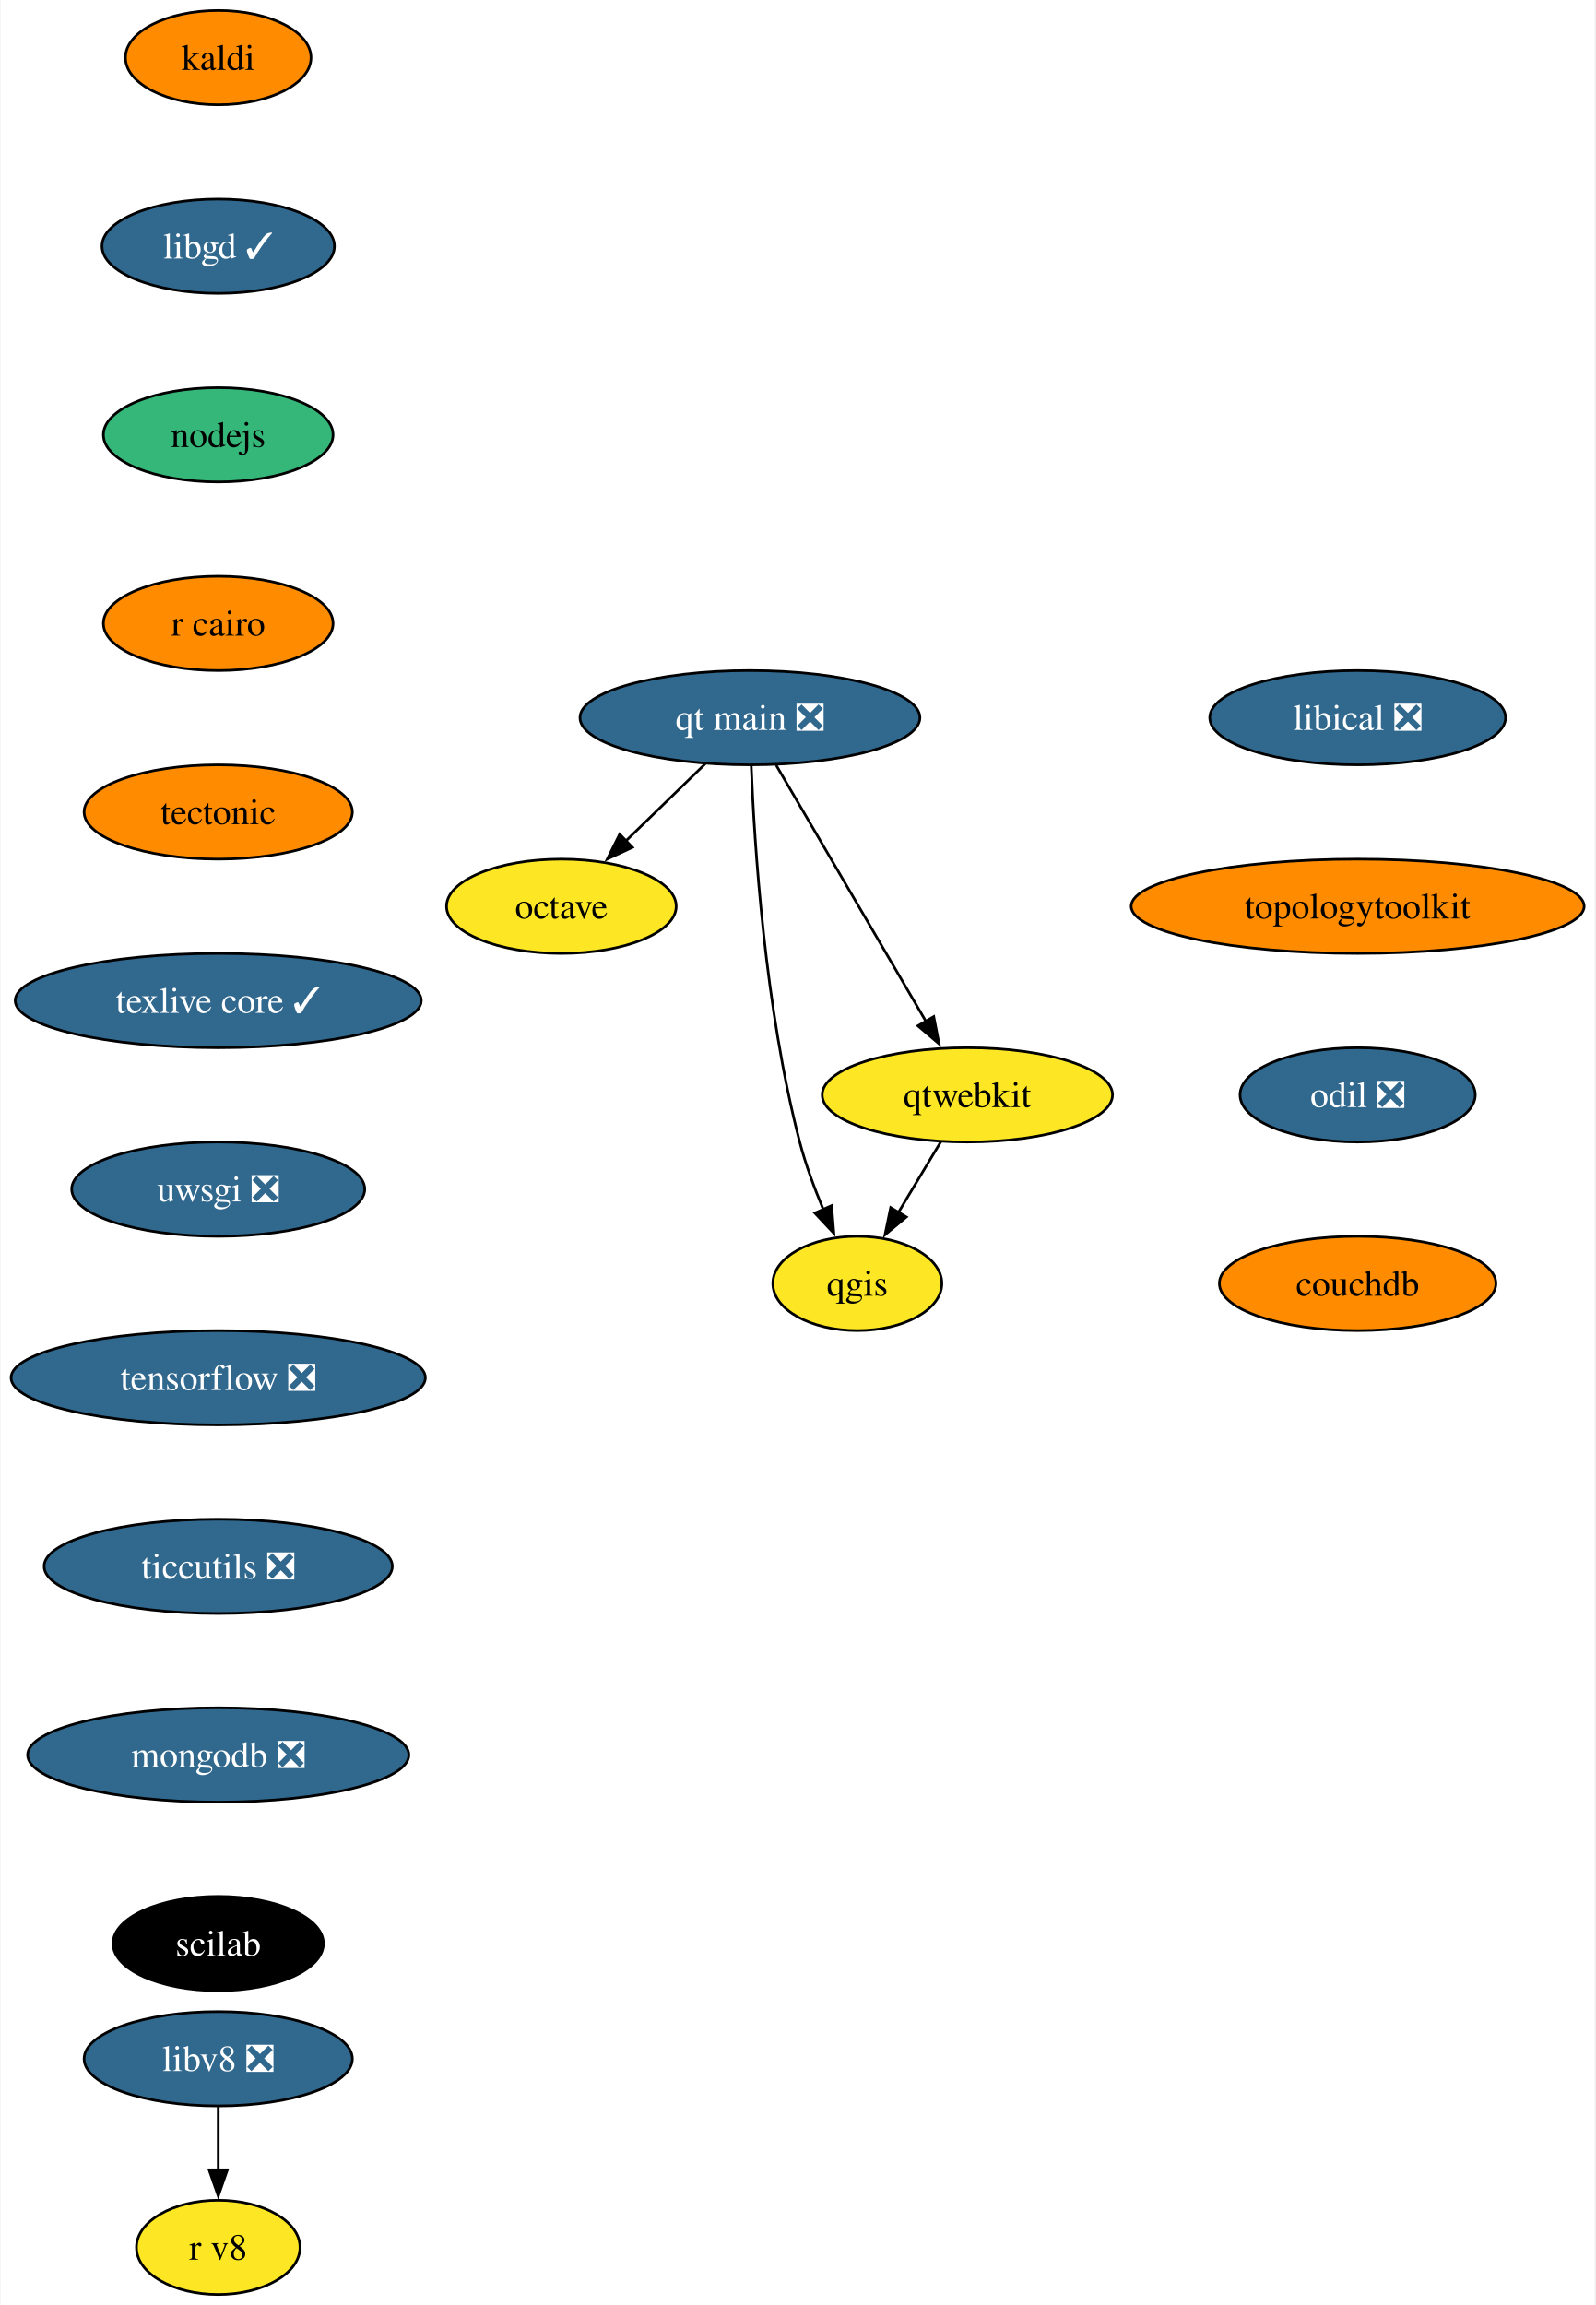
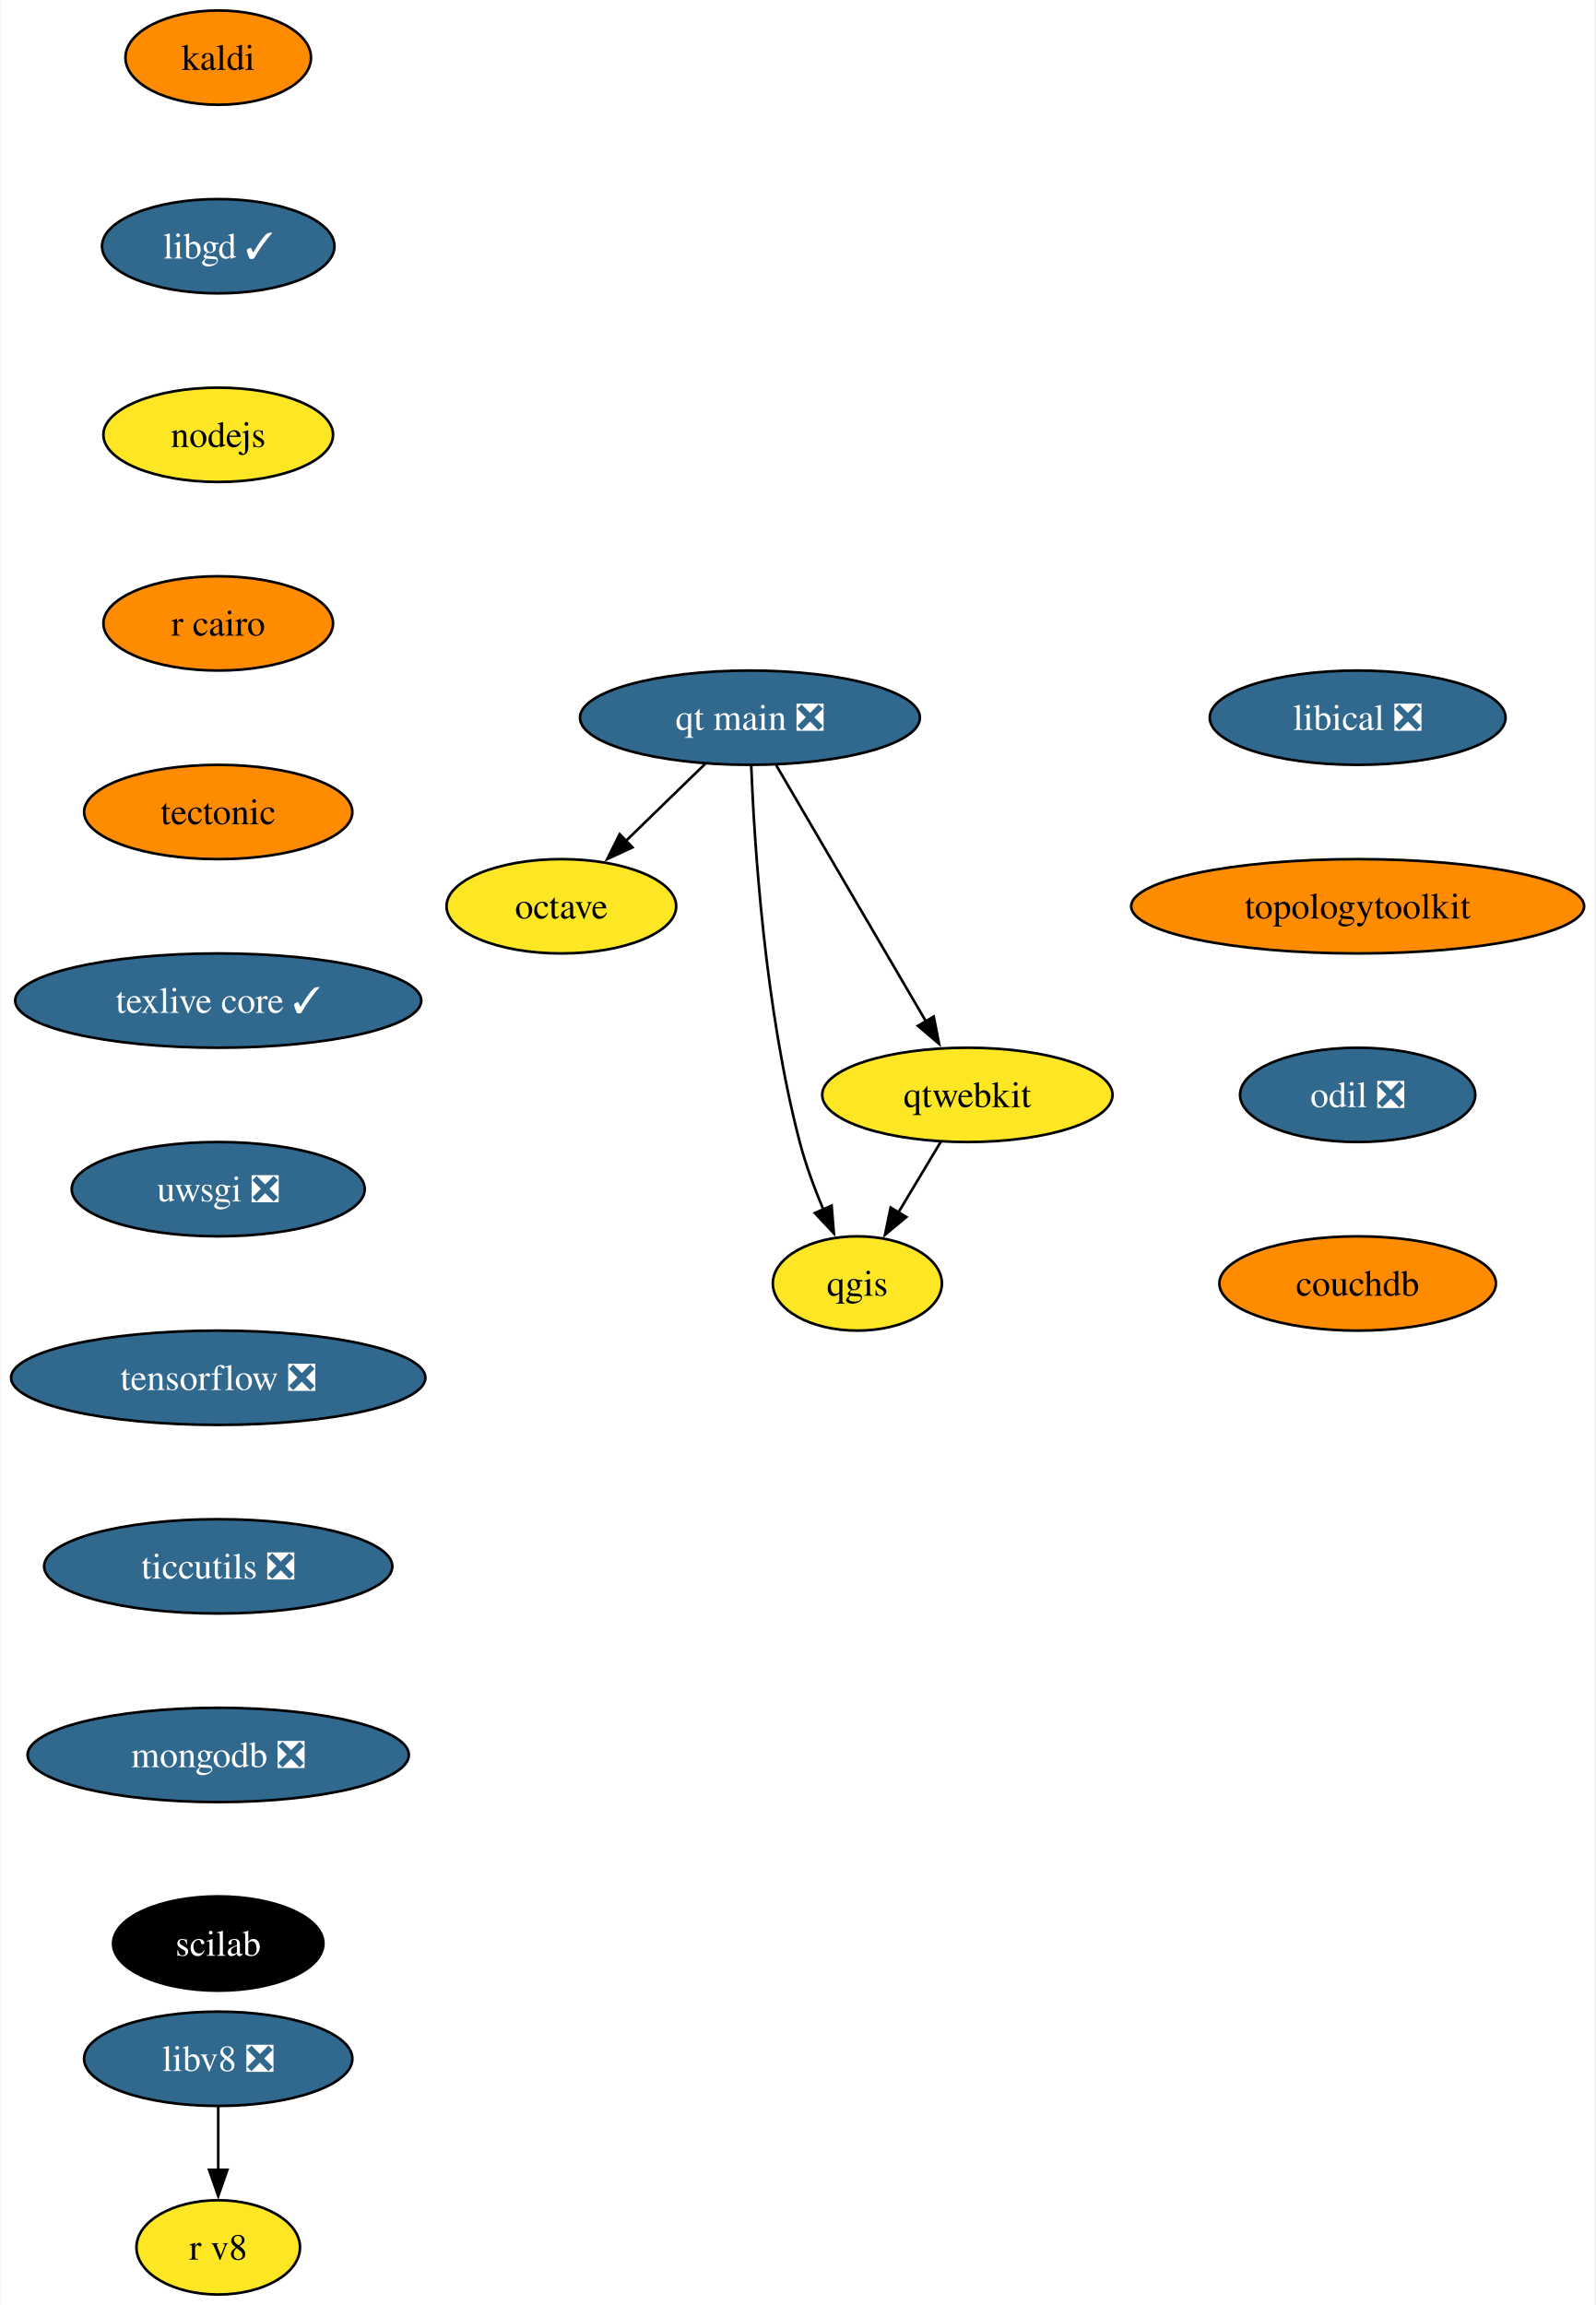
<svg xmlns="http://www.w3.org/2000/svg" xmlns:xlink="http://www.w3.org/1999/xlink" width="609pt" height="880pt" viewBox="0.00 0.00 608.55 880.00">
  <g id="graph0" class="graph" transform="scale(1 1) rotate(0) translate(4 876)">
    <polygon fill="white" stroke="none" points="-4,4 -4,-876 604.55,-876 604.55,4 -4,4" />
    <g id="node1" class="node">
      <g id="a_node1">
        <a xlink:href="https://github.com/conda-forge/kaldi-feedstock" xlink:title="kaldi">
          <ellipse fill="#ff8c00" stroke="black" cx="79.09" cy="-854" rx="35.42" ry="18" />
          <text text-anchor="middle" x="79.09" y="-849.33" font-family="Times,serif" font-size="14.00">kaldi</text>
        </a>
      </g>
    </g>
    <g id="node2" class="node">
      <g id="a_node2">
        <a xlink:href="https://github.com/conda-forge/libgd-feedstock/pull/54" xlink:title="libgd ✓">
          <ellipse fill="#31688e" stroke="black" cx="79.09" cy="-782" rx="44.37" ry="18" />
          <text text-anchor="middle" x="79.09" y="-777.33" font-family="Times,serif" font-size="14.00" fill="white">libgd ✓</text>
        </a>
      </g>
    </g>
    <g id="node3" class="node">
      <g id="a_node3">
        <a xlink:href="https://github.com/conda-forge/nodejs-feedstock" xlink:title="nodejs">
-           <ellipse fill="#35b779" stroke="black" cx="79.09" cy="-710" rx="43.84" ry="18" />
+           <ellipse fill="#fde725" stroke="black" cx="79.09" cy="-710" rx="43.84" ry="18" />
          <text text-anchor="middle" x="79.09" y="-705.33" font-family="Times,serif" font-size="14.00">nodejs</text>
        </a>
      </g>
    </g>
    <g id="node4" class="node">
      <g id="a_node4">
        <a xlink:href="https://github.com/conda-forge/r-cairo-feedstock" xlink:title="r cairo">
          <ellipse fill="#ff8c00" stroke="black" cx="79.09" cy="-638" rx="43.84" ry="18" />
          <text text-anchor="middle" x="79.09" y="-633.33" font-family="Times,serif" font-size="14.00">r cairo</text>
        </a>
      </g>
    </g>
    <g id="node7" class="node">
      <g id="a_node7">
        <a xlink:href="https://github.com/conda-forge/tectonic-feedstock" xlink:title="tectonic">
          <ellipse fill="#ff8c00" stroke="black" cx="79.09" cy="-566" rx="51.21" ry="18" />
          <text text-anchor="middle" x="79.09" y="-561.33" font-family="Times,serif" font-size="14.00">tectonic</text>
        </a>
      </g>
    </g>
    <g id="node5" class="node">
      <g id="a_node5">
        <a xlink:href="https://github.com/conda-forge/octave-feedstock" xlink:title="octave">
          <ellipse fill="#fde725" stroke="black" cx="210.09" cy="-530" rx="43.84" ry="18" />
          <text text-anchor="middle" x="210.09" y="-525.33" font-family="Times,serif" font-size="14.00">octave</text>
        </a>
      </g>
    </g>
    <g id="node6" class="node">
      <g id="a_node6">
        <a xlink:href="https://github.com/conda-forge/qgis-feedstock" xlink:title="qgis">
          <ellipse fill="#fde725" stroke="black" cx="323.09" cy="-386" rx="32.27" ry="18" />
          <text text-anchor="middle" x="323.09" y="-381.32" font-family="Times,serif" font-size="14.00">qgis</text>
        </a>
      </g>
    </g>
    <g id="node8" class="node">
      <g id="a_node8">
        <a xlink:href="https://github.com/conda-forge/texlive-core-feedstock/pull/95" xlink:title="texlive core ✓">
          <ellipse fill="#31688e" stroke="black" cx="79.09" cy="-494" rx="77.52" ry="18" />
          <text text-anchor="middle" x="79.09" y="-489.32" font-family="Times,serif" font-size="14.00" fill="white">texlive core ✓</text>
        </a>
      </g>
    </g>
    <g id="node9" class="node">
      <g id="a_node9">
        <a xlink:href="https://github.com/conda-forge/uwsgi-feedstock/pull/83" xlink:title="uwsgi ❎">
          <ellipse fill="#31688e" stroke="black" cx="79.09" cy="-422" rx="55.94" ry="18" />
          <text text-anchor="middle" x="79.09" y="-417.32" font-family="Times,serif" font-size="14.00" fill="white">uwsgi ❎</text>
        </a>
      </g>
    </g>
    <g id="node10" class="node">
      <g id="a_node10">
        <a xlink:href="https://github.com/conda-forge/tensorflow-feedstock/pull/397" xlink:title="tensorflow ❎">
          <ellipse fill="#31688e" stroke="black" cx="79.09" cy="-350" rx="79.09" ry="18" />
          <text text-anchor="middle" x="79.09" y="-345.32" font-family="Times,serif" font-size="14.00" fill="white">tensorflow ❎</text>
        </a>
      </g>
    </g>
    <g id="node12" class="node">
      <g id="a_node12">
        <a xlink:href="https://github.com/conda-forge/ticcutils-feedstock/pull/34" xlink:title="ticcutils ❎">
          <ellipse fill="#31688e" stroke="black" cx="79.09" cy="-278" rx="66.47" ry="18" />
          <text text-anchor="middle" x="79.09" y="-273.32" font-family="Times,serif" font-size="14.00" fill="white">ticcutils ❎</text>
        </a>
      </g>
    </g>
    <g id="node11" class="node">
      <g id="a_node11">
        <a xlink:href="https://github.com/conda-forge/qtwebkit-feedstock" xlink:title="qtwebkit">
          <ellipse fill="#fde725" stroke="black" cx="365.09" cy="-458" rx="55.42" ry="18" />
          <text text-anchor="middle" x="365.09" y="-453.32" font-family="Times,serif" font-size="14.00">qtwebkit</text>
        </a>
      </g>
    </g>
    <g id="edge8" class="edge">
      <path fill="none" stroke="black" d="M354.92,-440.05C350.06,-431.94 344.12,-422.04 338.7,-413.01" />
      <polygon fill="black" stroke="black" points="341.8,-411.38 333.65,-404.6 335.8,-414.98 341.8,-411.38" />
    </g>
    <g id="node13" class="node">
      <g id="a_node13">
        <a xlink:href="https://github.com/conda-forge/mongodb-feedstock/pull/92" xlink:title="mongodb ❎">
          <ellipse fill="#31688e" stroke="black" cx="79.09" cy="-206" rx="72.78" ry="18" />
          <text text-anchor="middle" x="79.09" y="-201.33" font-family="Times,serif" font-size="14.00" fill="white">mongodb ❎</text>
        </a>
      </g>
    </g>
    <g id="node14" class="node">
      <g id="a_node14">
        <a xlink:href="https://github.com/conda-forge/scilab-feedstock" xlink:title="scilab">
          <ellipse fill="#000000" stroke="black" cx="79.09" cy="-134" rx="40.16" ry="18" />
          <text text-anchor="middle" x="79.09" y="-129.32" font-family="Times,serif" font-size="14.00" fill="white">scilab</text>
        </a>
      </g>
    </g>
    <g id="node15" class="node">
      <g id="a_node15">
        <a xlink:href="https://github.com/conda-forge/libical-feedstock/pull/27" xlink:title="libical ❎">
          <ellipse fill="#31688e" stroke="black" cx="514.09" cy="-602" rx="56.47" ry="18" />
          <text text-anchor="middle" x="514.09" y="-597.33" font-family="Times,serif" font-size="14.00" fill="white">libical ❎</text>
        </a>
      </g>
    </g>
    <g id="node16" class="node">
      <g id="a_node16">
        <a xlink:href="https://github.com/conda-forge/topologytoolkit-feedstock" xlink:title="topologytoolkit">
          <ellipse fill="#ff8c00" stroke="black" cx="514.09" cy="-530" rx="86.46" ry="18" />
          <text text-anchor="middle" x="514.09" y="-525.33" font-family="Times,serif" font-size="14.00">topologytoolkit</text>
        </a>
      </g>
    </g>
    <g id="node19" class="node">
      <g id="a_node19">
        <a xlink:href="https://github.com/conda-forge/odil-feedstock/pull/32" xlink:title="odil ❎">
          <ellipse fill="#31688e" stroke="black" cx="514.09" cy="-458" rx="44.9" ry="18" />
          <text text-anchor="middle" x="514.09" y="-453.32" font-family="Times,serif" font-size="14.00" fill="white">odil ❎</text>
        </a>
      </g>
    </g>
    <g id="node17" class="node">
      <g id="a_node17">
        <a xlink:href="https://github.com/conda-forge/libv8-feedstock/pull/85" xlink:title="libv8 ❎">
          <ellipse fill="#31688e" stroke="black" cx="79.09" cy="-90" rx="51.21" ry="18" />
          <text text-anchor="middle" x="79.09" y="-85.33" font-family="Times,serif" font-size="14.00" fill="white">libv8 ❎</text>
        </a>
      </g>
    </g>
    <g id="node18" class="node">
      <g id="a_node18">
        <a xlink:href="https://github.com/conda-forge/r-v8-feedstock" xlink:title="r v8">
          <ellipse fill="#fde725" stroke="black" cx="79.09" cy="-18" rx="31.22" ry="18" />
          <text text-anchor="middle" x="79.09" y="-13.32" font-family="Times,serif" font-size="14.00">r v8</text>
        </a>
      </g>
    </g>
    <g id="edge13" class="edge">
      <path fill="none" stroke="black" d="M79.09,-71.7C79.09,-64.41 79.09,-55.73 79.09,-47.54" />
      <polygon fill="black" stroke="black" points="82.59,-47.62 79.09,-37.62 75.59,-47.62 82.59,-47.62" />
    </g>
    <g id="node20" class="node">
      <g id="a_node20">
        <a xlink:href="https://github.com/conda-forge/couchdb-feedstock" xlink:title="couchdb">
          <ellipse fill="#ff8c00" stroke="black" cx="514.09" cy="-386" rx="52.79" ry="18" />
          <text text-anchor="middle" x="514.09" y="-381.32" font-family="Times,serif" font-size="14.00">couchdb</text>
        </a>
      </g>
    </g>
    <g id="node21" class="node">
      <g id="a_node21">
        <a xlink:href="https://github.com/conda-forge/qt-main-feedstock/pull/282" xlink:title="qt main ❎">
          <ellipse fill="#31688e" stroke="black" cx="282.09" cy="-602" rx="64.89" ry="18" />
          <text text-anchor="middle" x="282.09" y="-597.33" font-family="Times,serif" font-size="14.00" fill="white">qt main ❎</text>
        </a>
      </g>
    </g>
    <g id="edge16" class="edge">
      <path fill="none" stroke="black" d="M265.03,-584.41C255.93,-575.57 244.58,-564.53 234.56,-554.79" />
      <polygon fill="black" stroke="black" points="237.23,-552.5 227.62,-548.04 232.35,-557.52 237.23,-552.5" />
    </g>
    <g id="edge17" class="edge">
      <path fill="none" stroke="black" d="M282.57,-583.79C283.74,-554.03 287.72,-491.2 301.09,-440 303.34,-431.38 306.7,-422.33 310.12,-414.18" />
      <polygon fill="black" stroke="black" points="313.27,-415.72 314.12,-405.16 306.87,-412.89 313.27,-415.72" />
    </g>
    <g id="edge18" class="edge">
      <path fill="none" stroke="black" d="M292.1,-583.87C306.31,-559.56 332.47,-514.82 349.3,-486.01" />
      <polygon fill="black" stroke="black" points="352.26,-487.9 354.28,-477.5 346.21,-484.36 352.26,-487.9" />
    </g>
  </g>
</svg>
